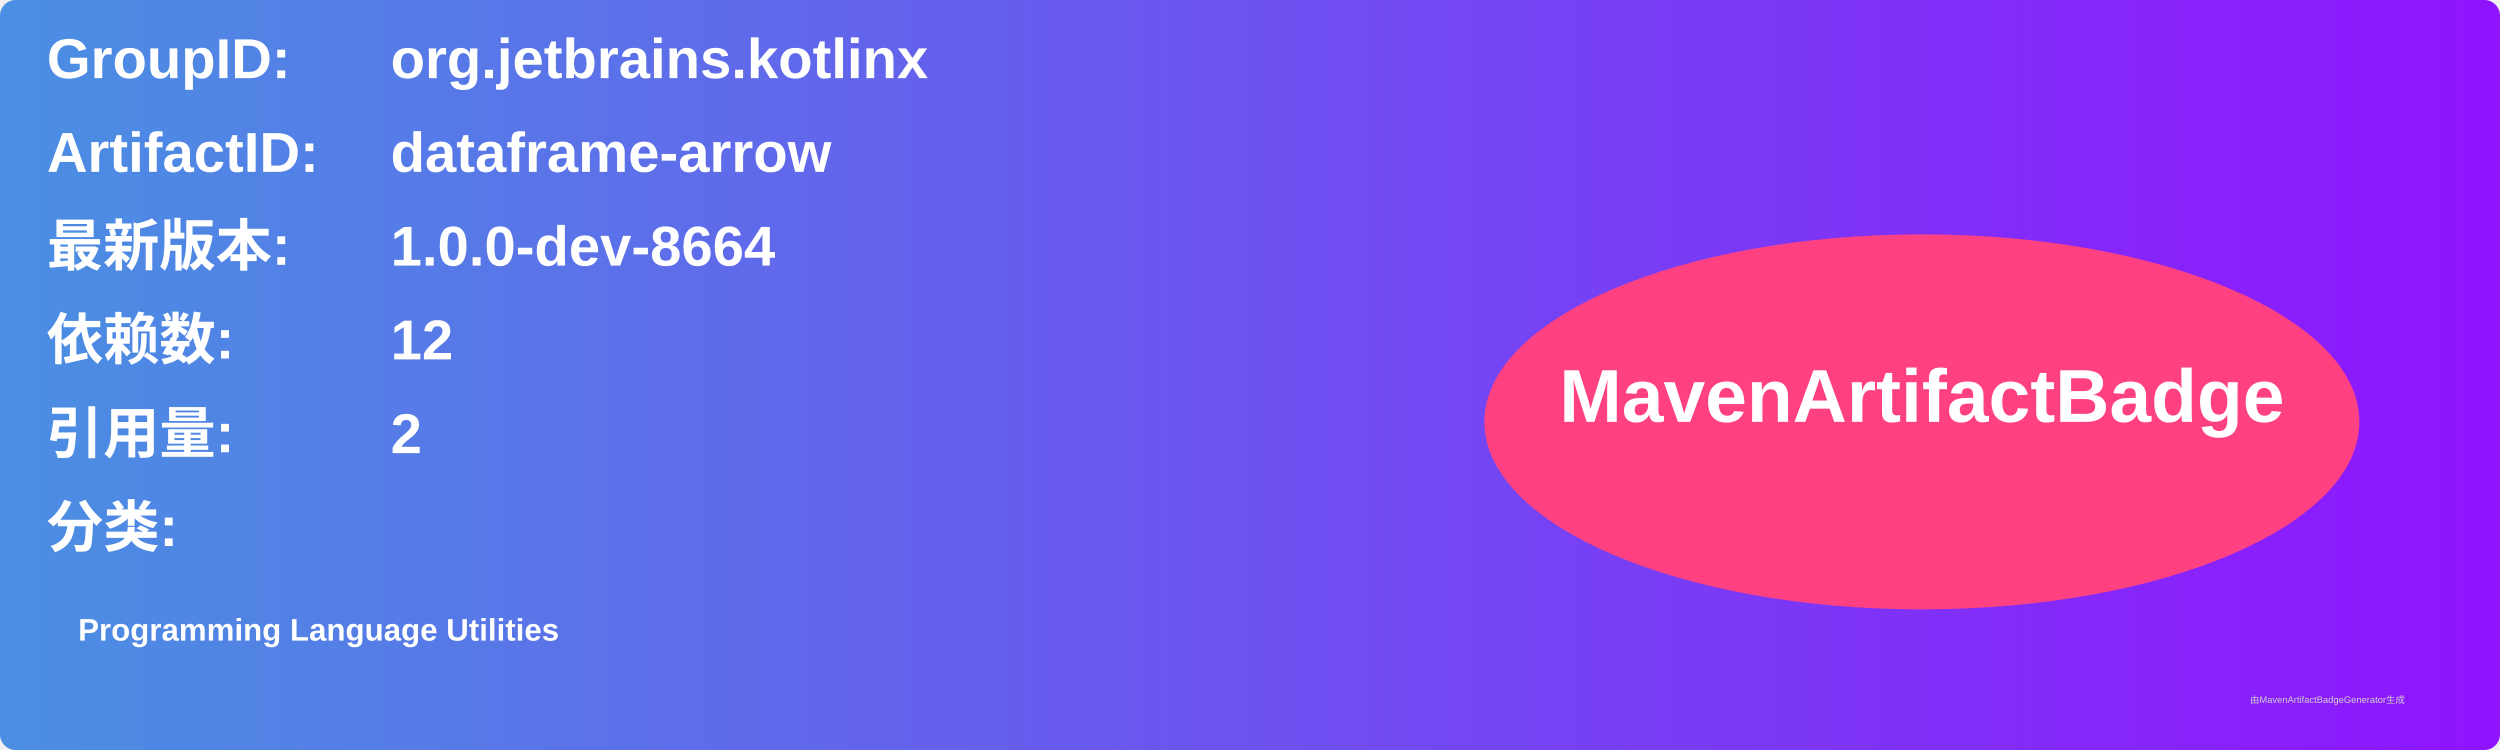
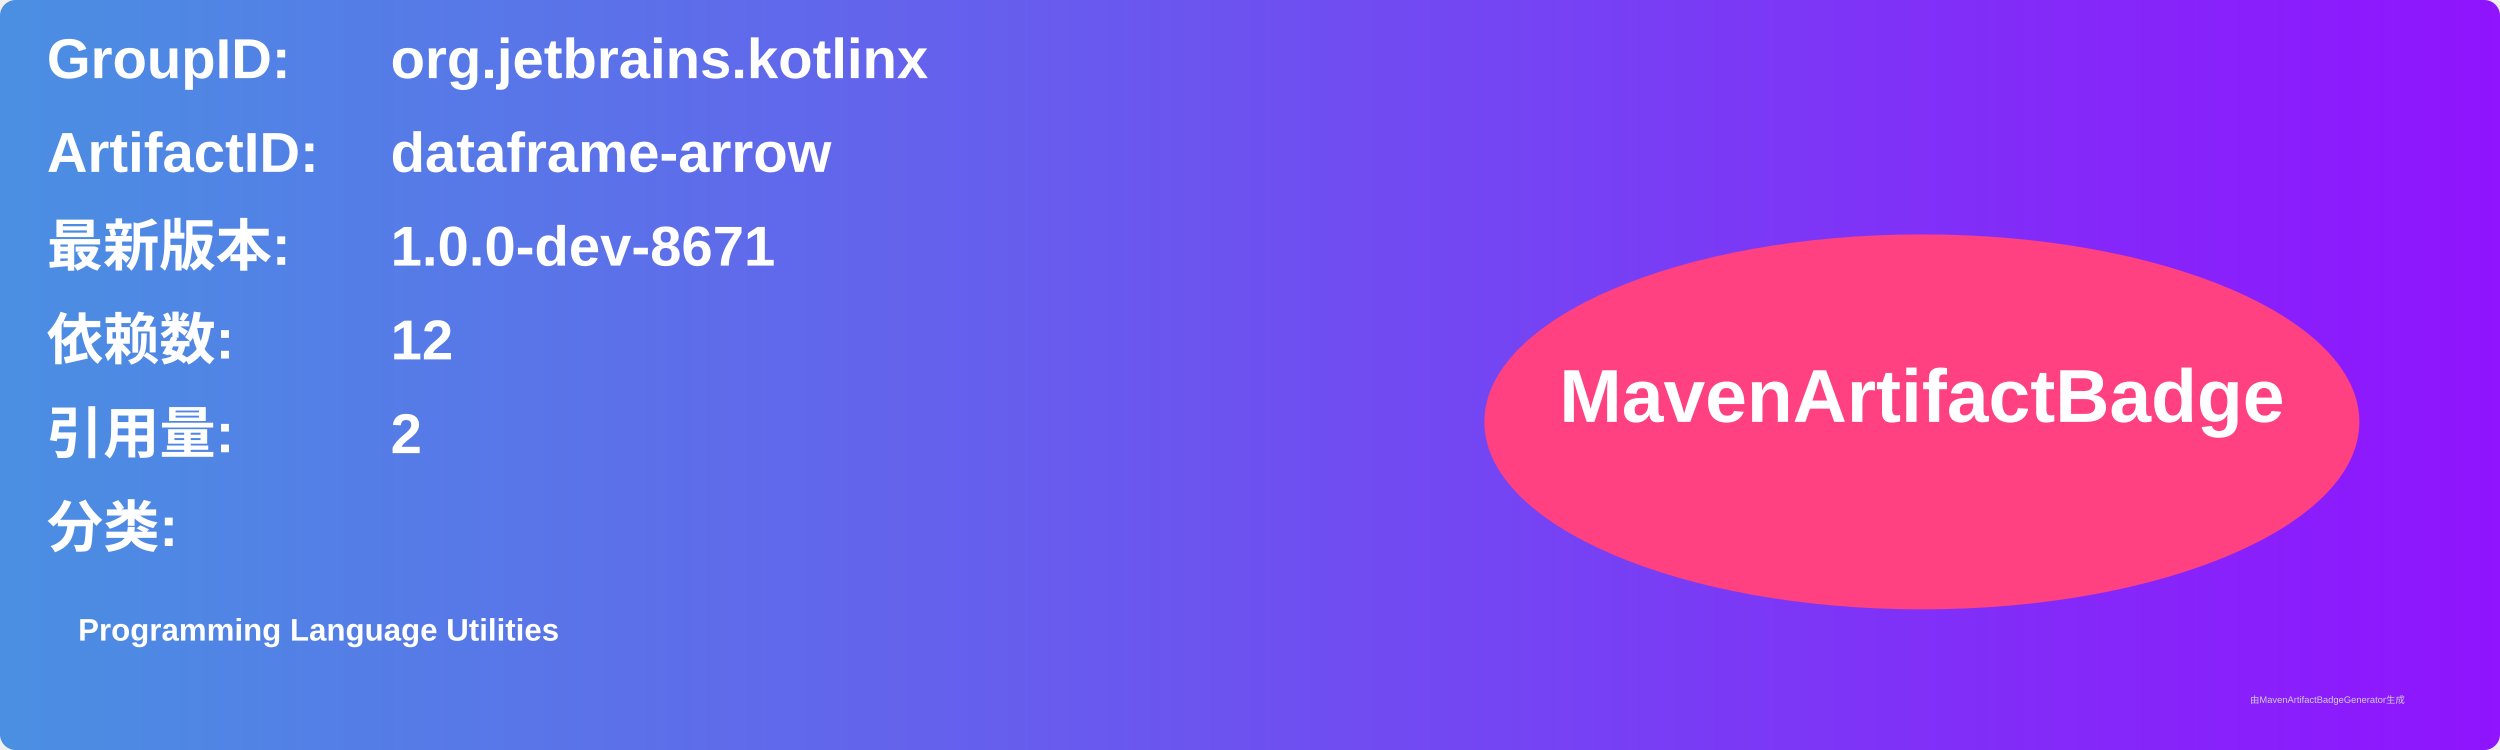
<svg xmlns="http://www.w3.org/2000/svg" width="800" height="240" viewBox="0 0 800 240">
  <linearGradient id="grad" x1="0%" y1="0%" x2="100%" y2="0%">
    <stop offset="0%" stop-color="#4a90e2" />
    <stop offset="100%" stop-color="#9013fe" />
  </linearGradient>
  <rect width="100%" height="100%" rx="5" ry="5" fill="url(#grad)" />
  <g transform="translate(15, 15)">
    <text x="0" y="10" font-family="Arial" font-size="18" fill="white" font-weight="bold" width="260">GroupID:</text>
    <text x="110" y="10" font-family="Arial" font-size="18" fill="white" font-weight="bold" width="460">org.jetbrains.kotlinx</text>
    <text x="0" y="40" font-family="Arial" font-size="18" fill="white" font-weight="bold" width="260">ArtifactID:</text>
    <text x="110" y="40" font-family="Arial" font-size="18" fill="white" font-weight="bold" width="460">dataframe-arrow</text>
    <text x="0" y="70" font-family="Arial" font-size="18" fill="white" font-weight="bold">最新版本:</text>
    <text x="110" y="70" font-family="Arial" font-size="18" fill="white" font-weight="bold">
-       <tspan font-weight="bold">1.0.0-dev-8664</tspan>
+       <tspan font-weight="bold">1.0.0-dev-8671</tspan>
    </text>
    <text x="0" y="100" font-family="Arial" font-size="18" fill="white" font-weight="bold">依赖数: </text>
    <text x="110" y="100" font-family="Arial" font-size="18" fill="white">
      <tspan font-weight="bold">12</tspan>
    </text>
    <text x="0" y="130" font-family="Arial" font-size="18" fill="white" font-weight="bold">引用量: </text>
    <text x="110" y="130" font-family="Arial" font-size="18" fill="white">
      <tspan font-weight="bold">2</tspan>
    </text>
    <text x="0" y="160" font-family="Arial" font-size="18" fill="white" font-weight="bold">分类:</text>
    <text x="10" y="190" font-family="Arial" font-size="10" fill="white">
      <tspan font-weight="bold">Programming Language Utilities</tspan>
    </text>
    <ellipse cx="600" cy="120" rx="140" ry="60" fill="#ff4081" />
    <text x="600" y="120" text-anchor="middle" font-family="Arial" font-size="24" fill="white" font-weight="bold">MavenArtifactBadge</text>
  </g>
  <text x="720" y="225" font-family="Arial" font-size="3" fill="#d0d0d0">由MavenArtifactBadgeGenerator生成</text>
</svg>
